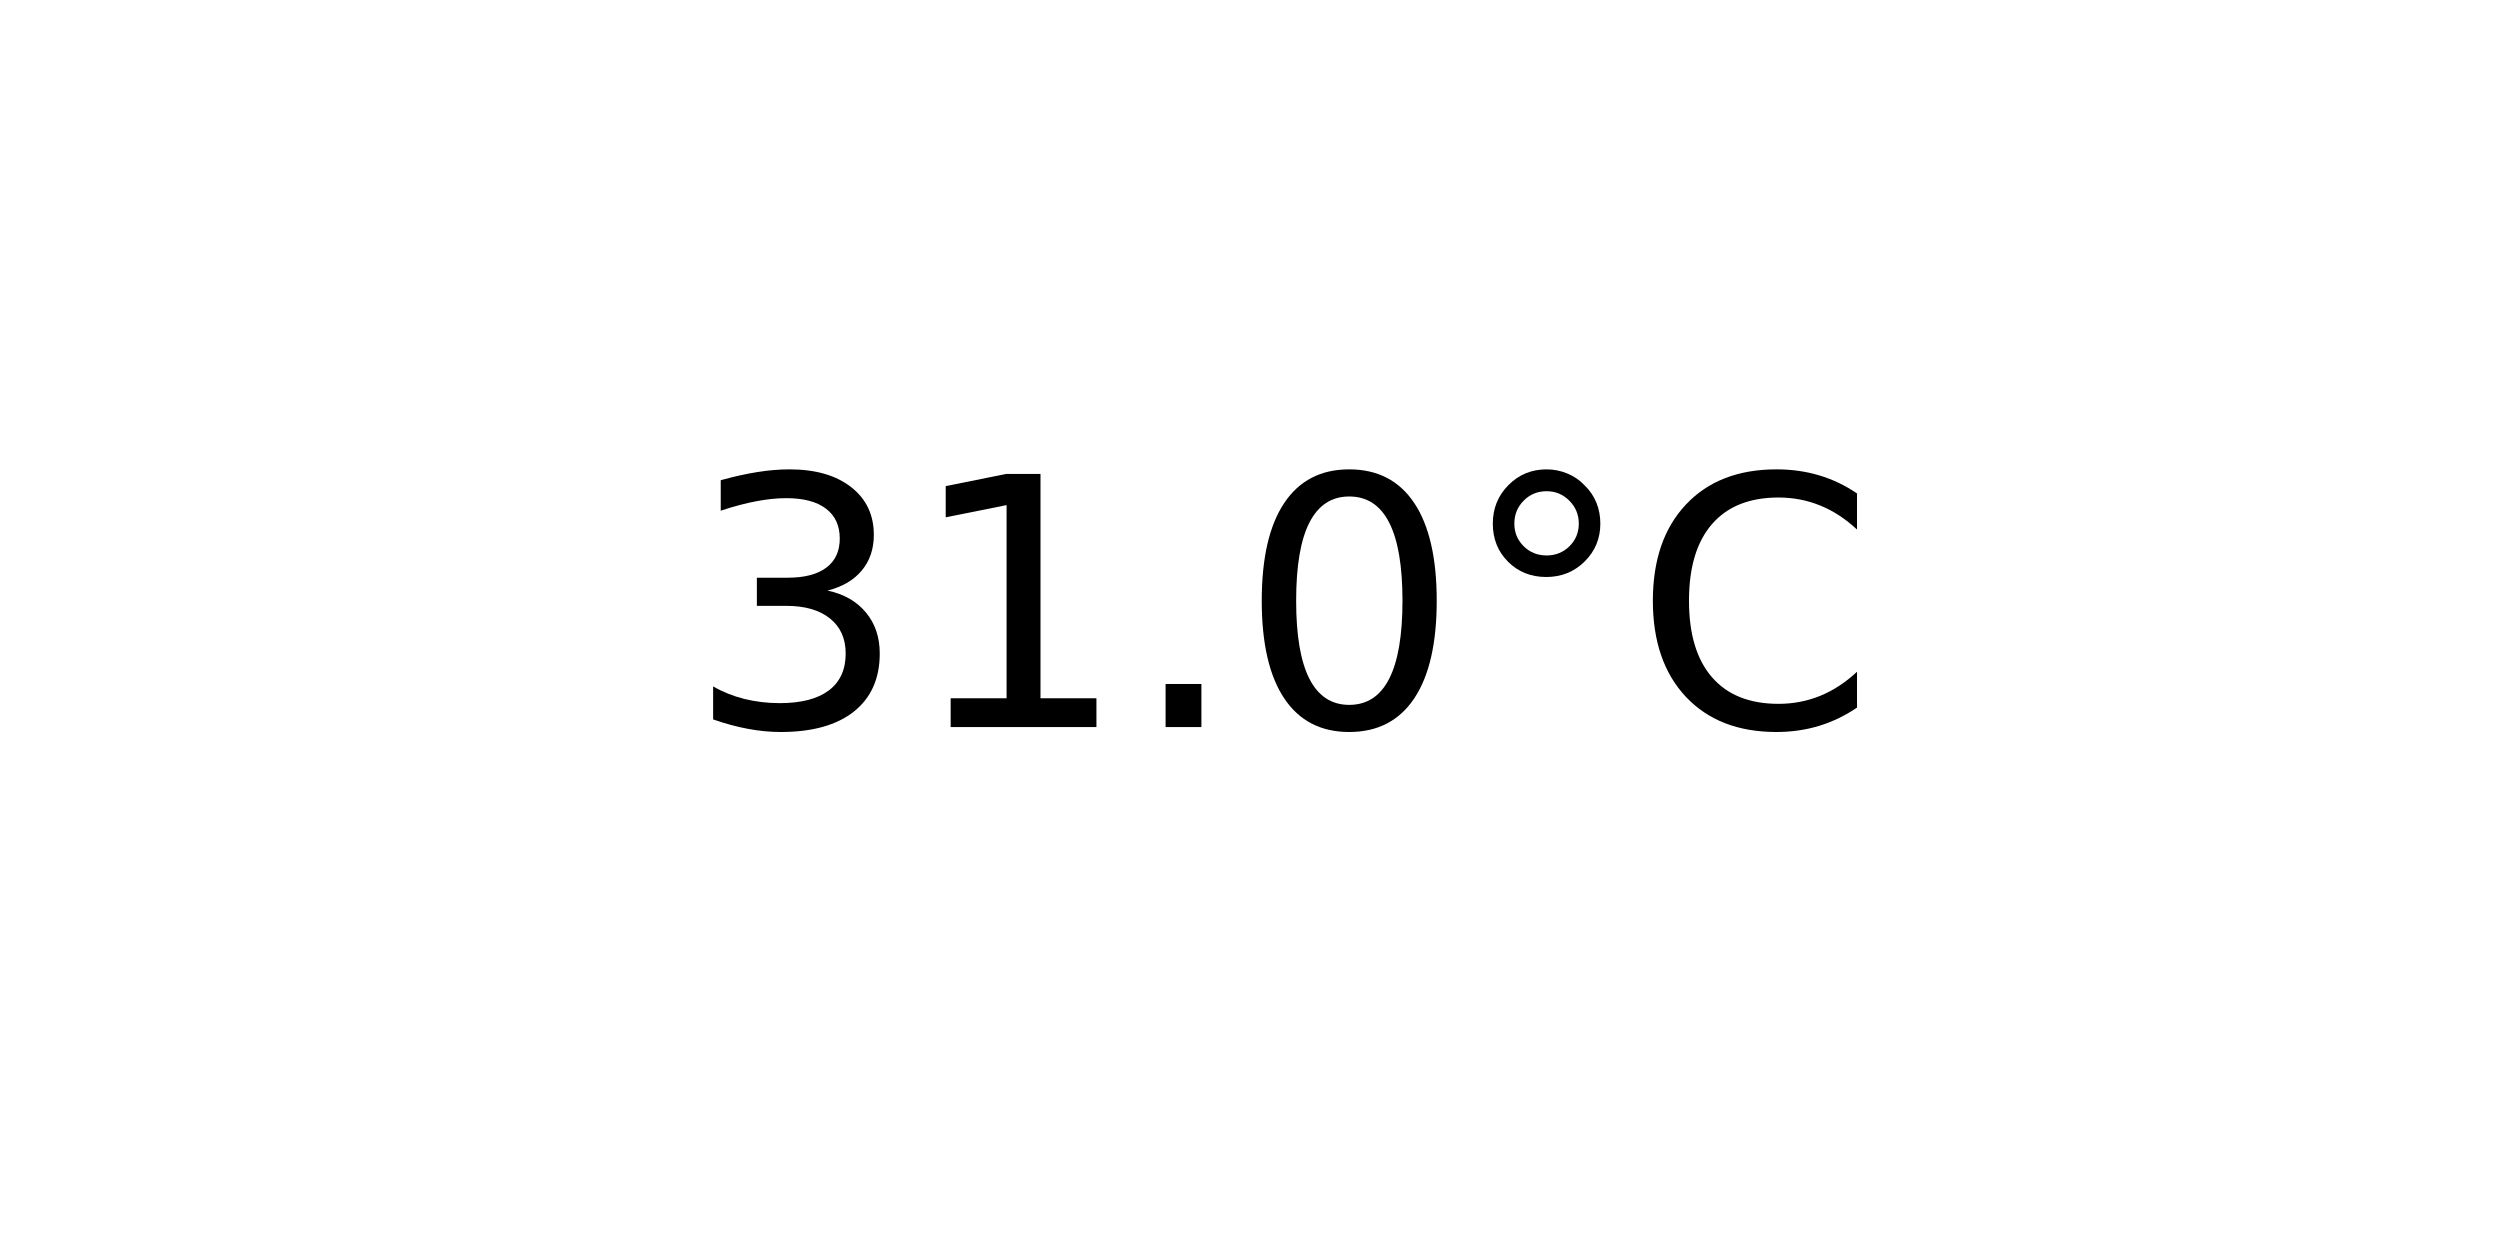
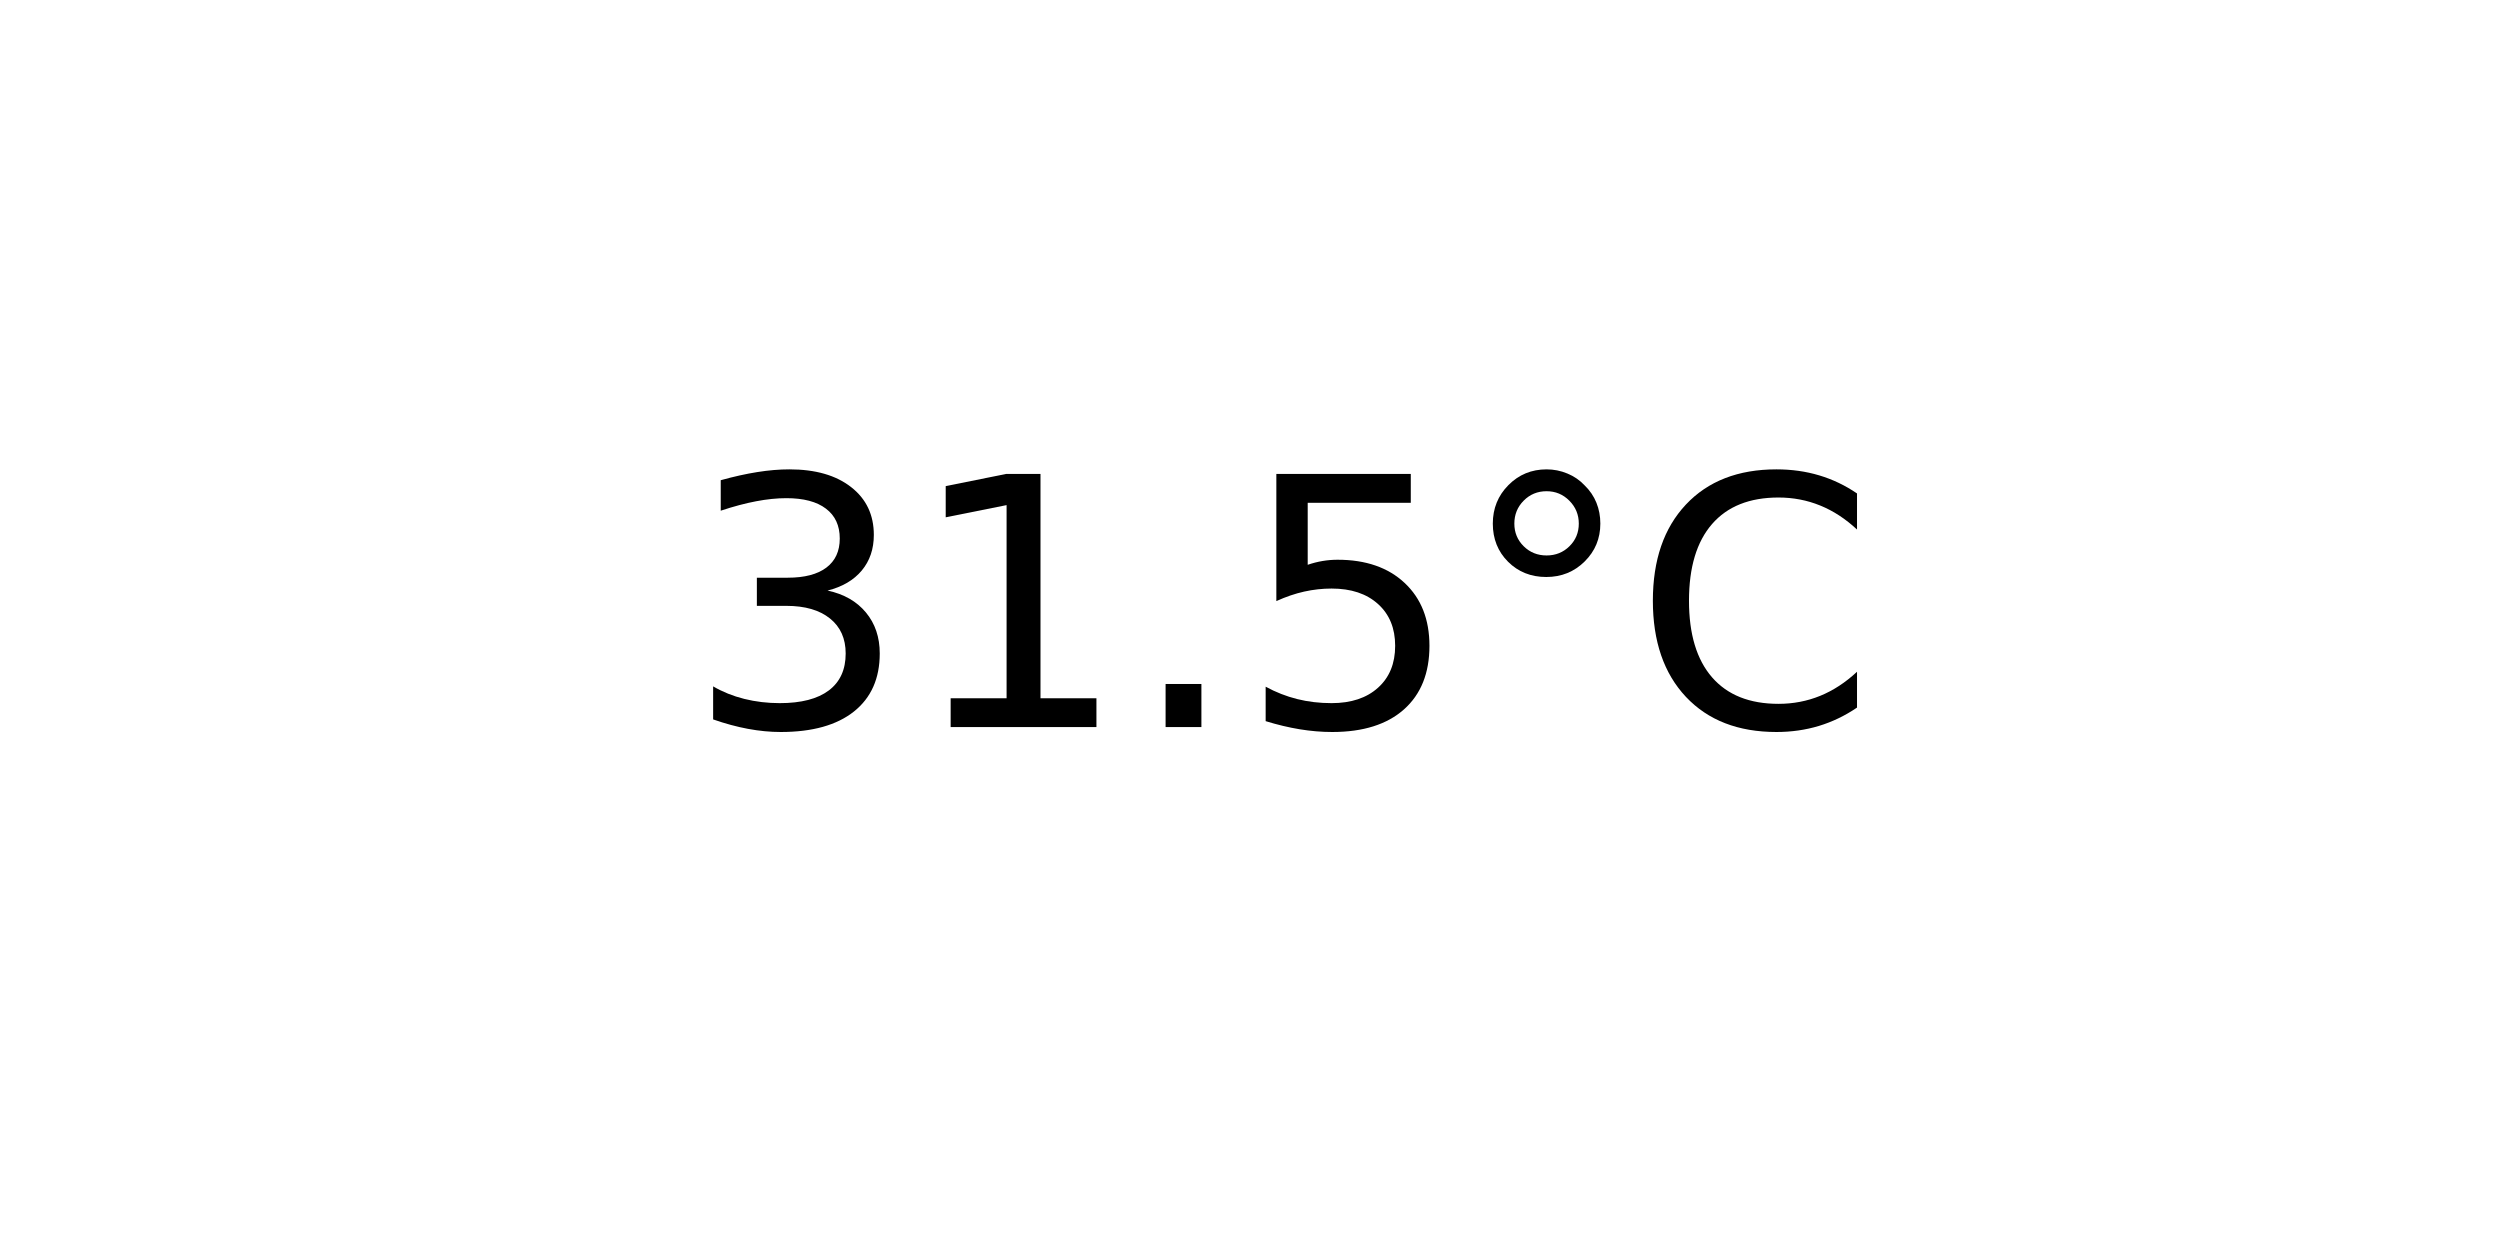
<svg xmlns="http://www.w3.org/2000/svg" xmlns:xlink="http://www.w3.org/1999/xlink" width="72pt" height="36pt" viewBox="0 0 72 36" version="1.1">
  <defs>
    <style type="text/css">*{stroke-linejoin: round; stroke-linecap: butt}</style>
  </defs>
  <g id="figure_1">
    <g id="axes_1">
      <g id="text_1">
        <g transform="translate(19.77578 20.93937) scale(0.1 -0.1)">
          <defs>
            <path id="DejaVuSans-33" d="M 2597 2516  Q 3050 2419 3304 2112  Q 3559 1806 3559 1356  Q 3559 666 3084 287  Q 2609 -91 1734 -91  Q 1441 -91 1130 -33  Q 819 25 488 141  L 488 750  Q 750 597 1062 519  Q 1375 441 1716 441  Q 2309 441 2620 675  Q 2931 909 2931 1356  Q 2931 1769 2642 2001  Q 2353 2234 1838 2234  L 1294 2234  L 1294 2753  L 1863 2753  Q 2328 2753 2575 2939  Q 2822 3125 2822 3475  Q 2822 3834 2567 4026  Q 2313 4219 1838 4219  Q 1578 4219 1281 4162  Q 984 4106 628 3988  L 628 4550  Q 988 4650 1302 4700  Q 1616 4750 1894 4750  Q 2613 4750 3031 4423  Q 3450 4097 3450 3541  Q 3450 3153 3228 2886  Q 3006 2619 2597 2516  z " transform="scale(0.015625)" />
            <path id="DejaVuSans-31" d="M 794 531  L 1825 531  L 1825 4091  L 703 3866  L 703 4441  L 1819 4666  L 2450 4666  L 2450 531  L 3481 531  L 3481 0  L 794 0  L 794 531  z " transform="scale(0.015625)" />
            <path id="DejaVuSans-2e" d="M 684 794  L 1344 794  L 1344 0  L 684 0  L 684 794  z " transform="scale(0.015625)" />
-             <path id="DejaVuSans-30" d="M 2034 4250  Q 1547 4250 1301 3770  Q 1056 3291 1056 2328  Q 1056 1369 1301 889  Q 1547 409 2034 409  Q 2525 409 2770 889  Q 3016 1369 3016 2328  Q 3016 3291 2770 3770  Q 2525 4250 2034 4250  z M 2034 4750  Q 2819 4750 3233 4129  Q 3647 3509 3647 2328  Q 3647 1150 3233 529  Q 2819 -91 2034 -91  Q 1250 -91 836 529  Q 422 1150 422 2328  Q 422 3509 836 4129  Q 1250 4750 2034 4750  z " transform="scale(0.015625)" />
+             <path id="DejaVuSans-35" d="M 691 4666  L 3169 4666  L 3169 4134  L 1269 4134  L 1269 2991  Q 1406 3038 1543 3061  Q 1681 3084 1819 3084  Q 2600 3084 3056 2656  Q 3513 2228 3513 1497  Q 3513 744 3044 326  Q 2575 -91 1722 -91  Q 1428 -91 1123 -41  Q 819 9 494 109  L 494 744  Q 775 591 1075 516  Q 1375 441 1709 441  Q 2250 441 2565 725  Q 2881 1009 2881 1497  Q 2881 1984 2565 2268  Q 2250 2553 1709 2553  Q 1456 2553 1204 2497  Q 953 2441 691 2322  L 691 4666  z " transform="scale(0.015625)" />
            <path id="DejaVuSans-b0" d="M 1600 4347  Q 1350 4347 1178 4173  Q 1006 4000 1006 3750  Q 1006 3503 1178 3333  Q 1350 3163 1600 3163  Q 1850 3163 2022 3333  Q 2194 3503 2194 3750  Q 2194 3997 2020 4172  Q 1847 4347 1600 4347  z M 1600 4750  Q 1800 4750 1984 4673  Q 2169 4597 2303 4453  Q 2447 4313 2519 4134  Q 2591 3956 2591 3750  Q 2591 3338 2302 3052  Q 2013 2766 1594 2766  Q 1172 2766 890 3047  Q 609 3328 609 3750  Q 609 4169 896 4459  Q 1184 4750 1600 4750  z " transform="scale(0.015625)" />
            <path id="DejaVuSans-43" d="M 4122 4306  L 4122 3641  Q 3803 3938 3442 4084  Q 3081 4231 2675 4231  Q 1875 4231 1450 3742  Q 1025 3253 1025 2328  Q 1025 1406 1450 917  Q 1875 428 2675 428  Q 3081 428 3442 575  Q 3803 722 4122 1019  L 4122 359  Q 3791 134 3420 21  Q 3050 -91 2638 -91  Q 1578 -91 968 557  Q 359 1206 359 2328  Q 359 3453 968 4101  Q 1578 4750 2638 4750  Q 3056 4750 3426 4639  Q 3797 4528 4122 4306  z " transform="scale(0.015625)" />
          </defs>
          <use xlink:href="#DejaVuSans-33" />
          <use xlink:href="#DejaVuSans-31" x="63.623" />
          <use xlink:href="#DejaVuSans-2e" x="127.246" />
-           <use xlink:href="#DejaVuSans-30" x="159.033" />
+           <use xlink:href="#DejaVuSans-35" x="159.033" />
          <use xlink:href="#DejaVuSans-b0" x="222.656" />
          <use xlink:href="#DejaVuSans-43" x="272.656" />
        </g>
      </g>
    </g>
  </g>
</svg>
